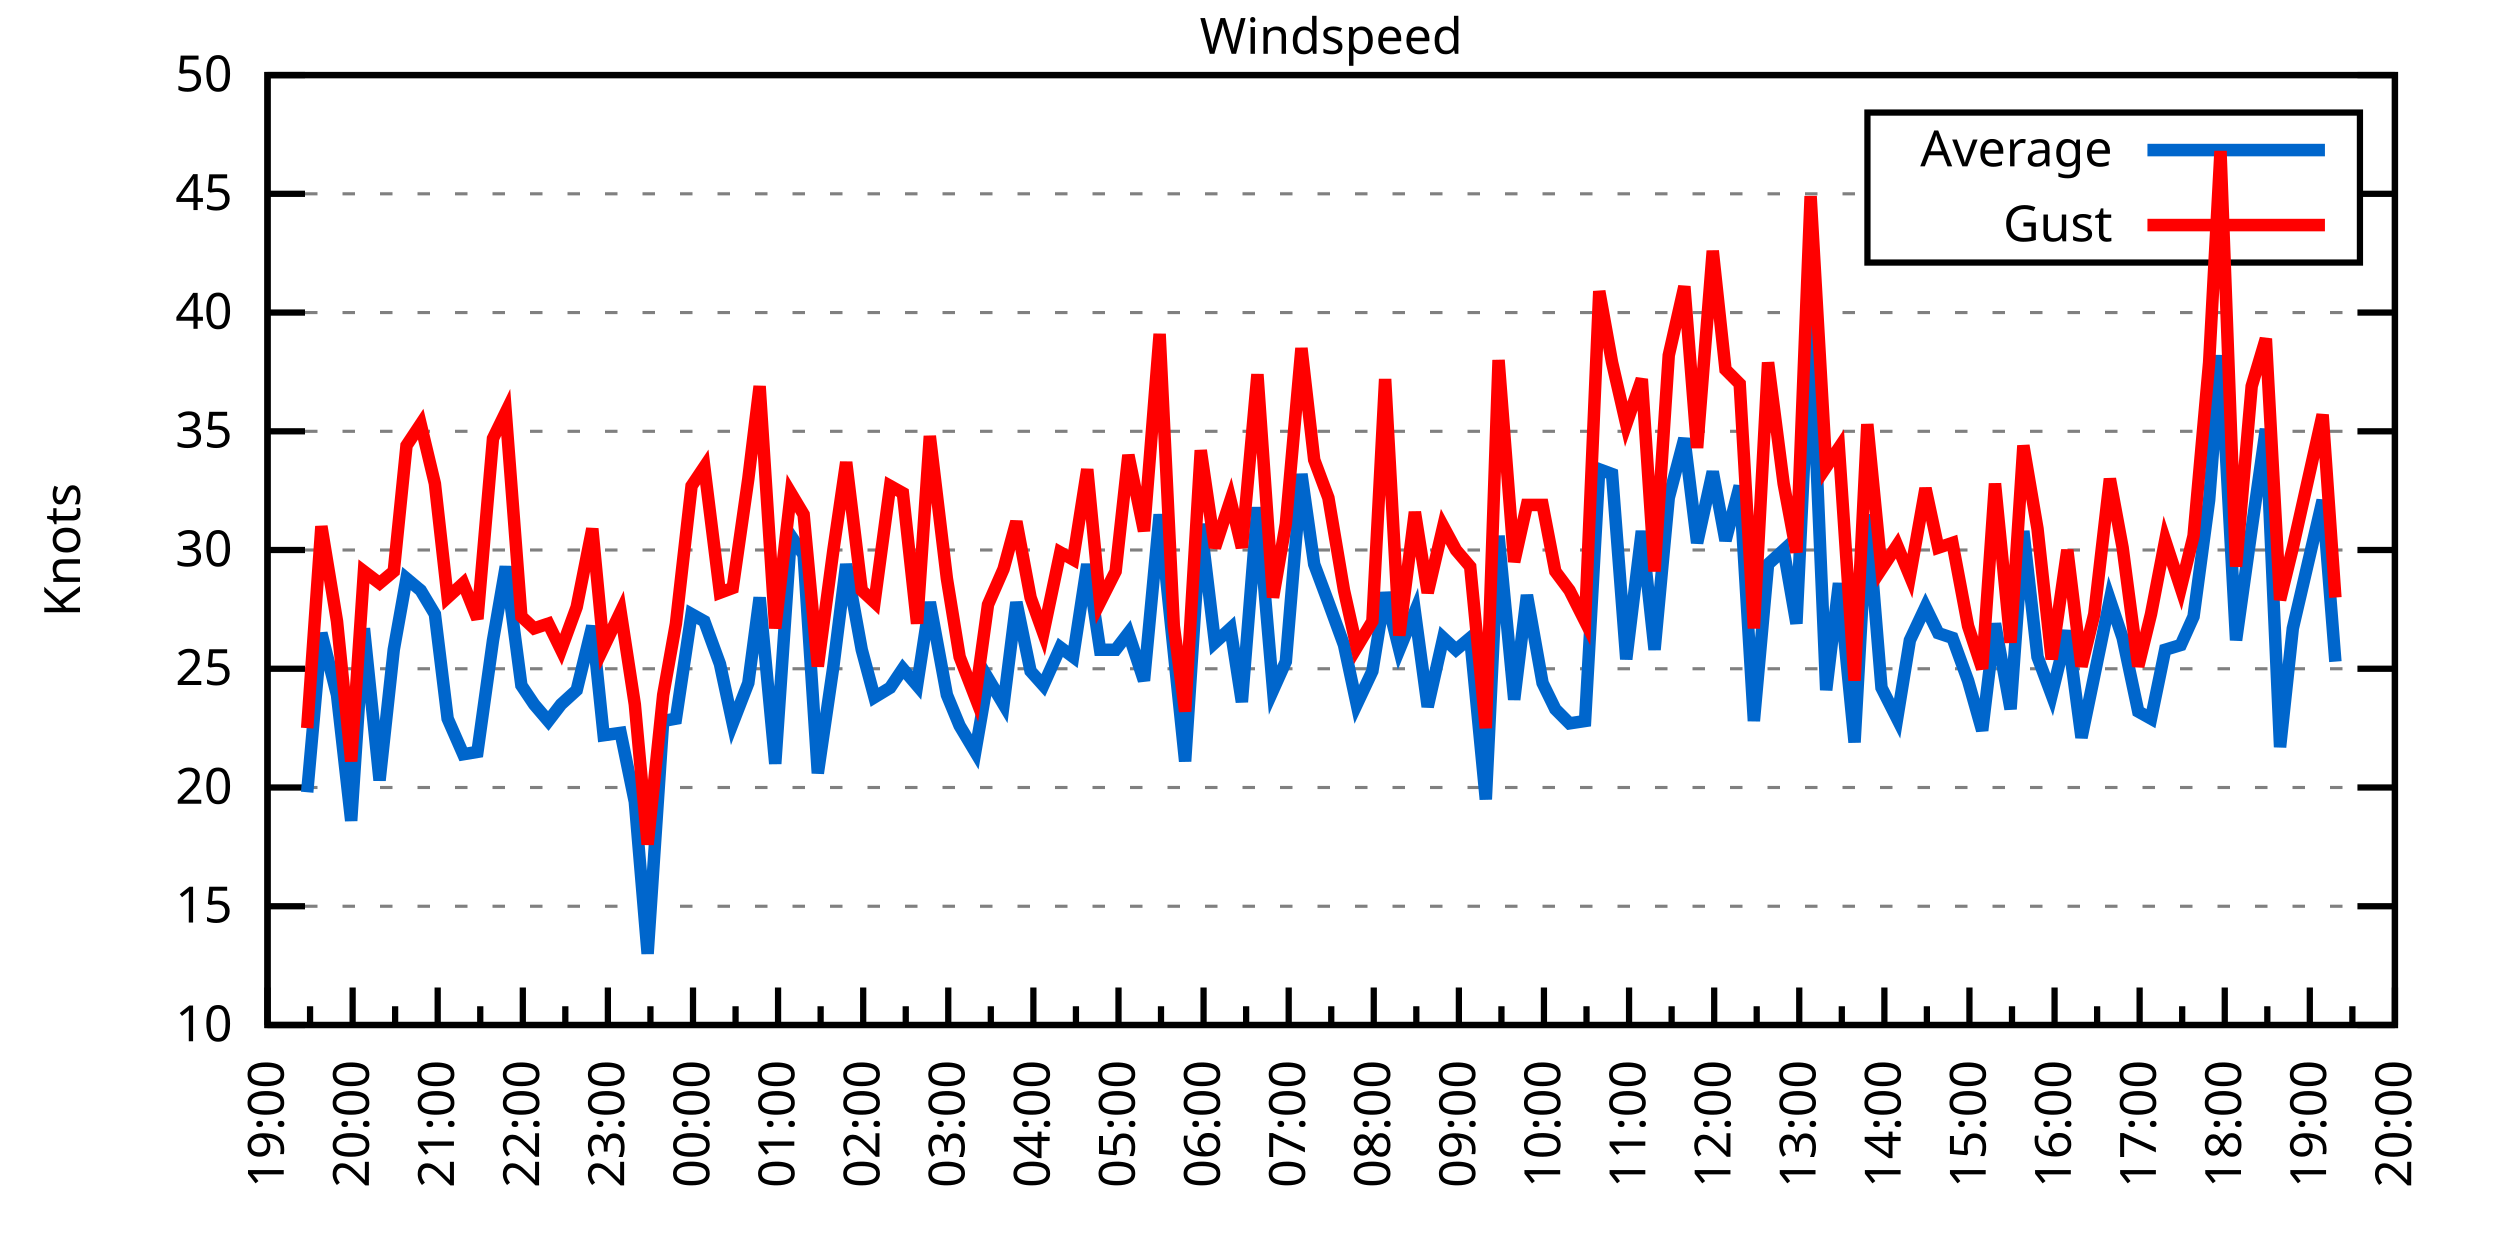
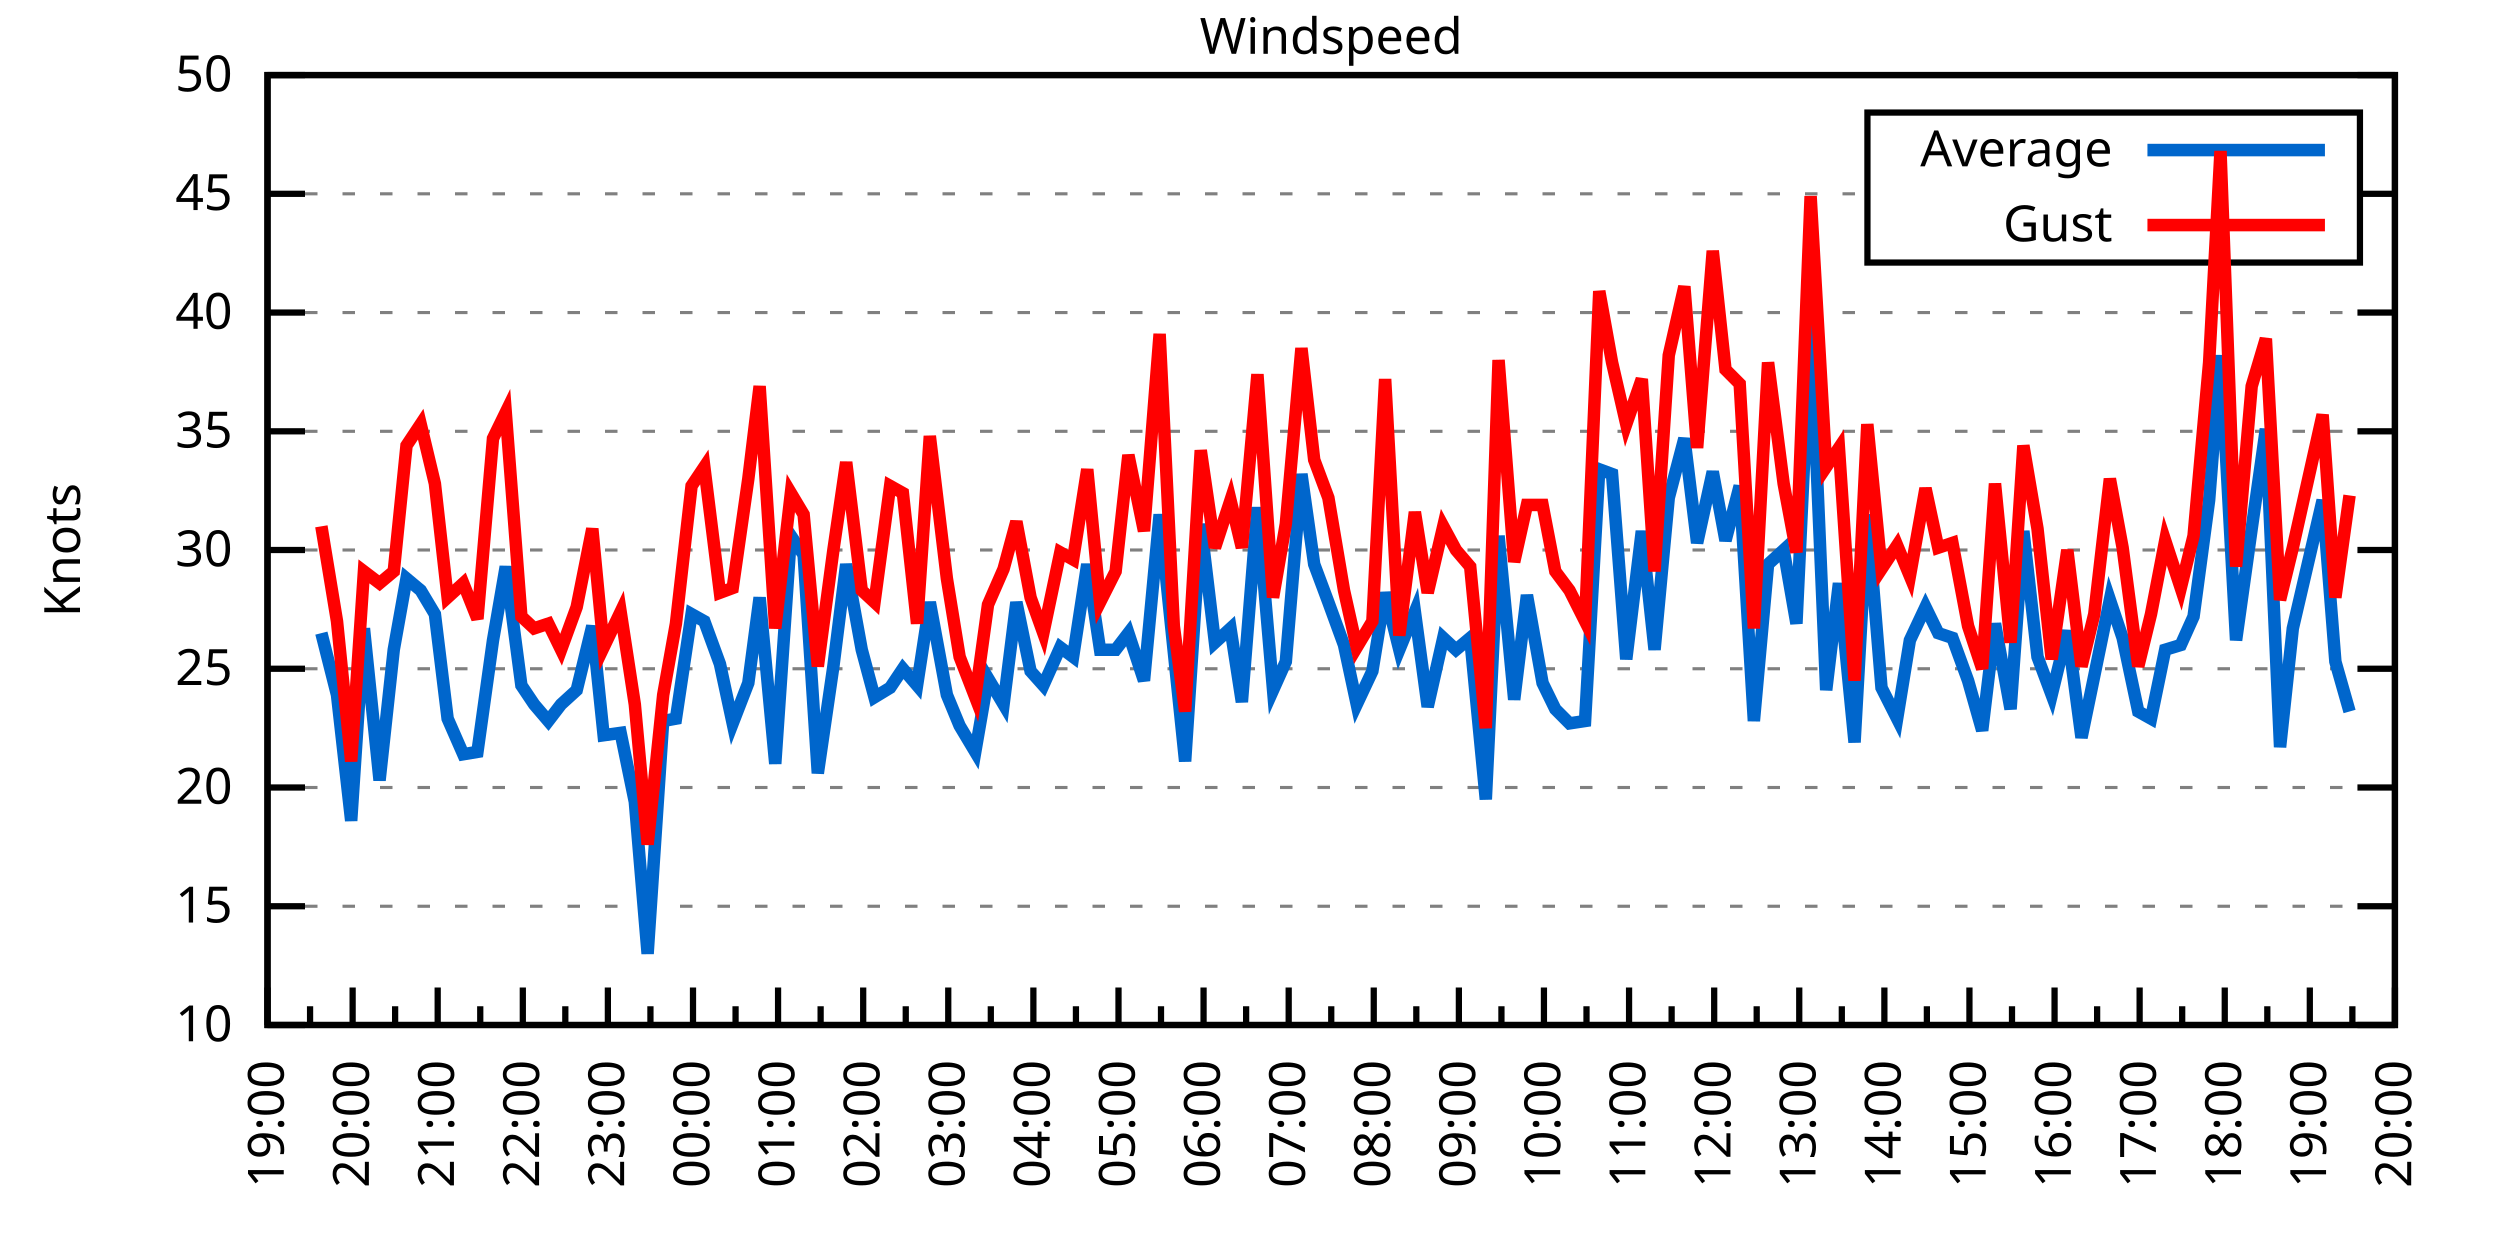
<svg xmlns="http://www.w3.org/2000/svg" xmlns:xlink="http://www.w3.org/1999/xlink" width="400" height="200" viewBox="0 0 400 200">
  <g id="gnuplot_canvas">
    <rect x="0" y="0" width="400" height="200" fill="none" />
    <defs>
      <circle id="gpDot" r="0.5" stroke-width="0.5" stroke="currentColor" />
      <path id="gpPt0" stroke-width="0.333" stroke="currentColor" d="M-1,0 h2 M0,-1 v2" />
      <path id="gpPt1" stroke-width="0.333" stroke="currentColor" d="M-1,-1 L1,1 M1,-1 L-1,1" />
      <path id="gpPt2" stroke-width="0.333" stroke="currentColor" d="M-1,0 L1,0 M0,-1 L0,1 M-1,-1 L1,1 M-1,1 L1,-1" />
      <rect id="gpPt3" stroke-width="0.333" stroke="currentColor" x="-1" y="-1" width="2" height="2" />
      <rect id="gpPt4" stroke-width="0.333" stroke="currentColor" fill="currentColor" x="-1" y="-1" width="2" height="2" />
      <circle id="gpPt5" stroke-width="0.333" stroke="currentColor" cx="0" cy="0" r="1" />
      <use xlink:href="#gpPt5" id="gpPt6" fill="currentColor" stroke="none" />
      <path id="gpPt7" stroke-width="0.333" stroke="currentColor" d="M0,-1.33 L-1.33,0.67 L1.33,0.67 z" />
      <use xlink:href="#gpPt7" id="gpPt8" fill="currentColor" stroke="none" />
      <use xlink:href="#gpPt7" id="gpPt9" stroke="currentColor" transform="rotate(180)" />
      <use xlink:href="#gpPt9" id="gpPt10" fill="currentColor" stroke="none" />
      <use xlink:href="#gpPt3" id="gpPt11" stroke="currentColor" transform="rotate(45)" />
      <use xlink:href="#gpPt11" id="gpPt12" fill="currentColor" stroke="none" />
      <path id="gpPt13" stroke-width="0.333" stroke="currentColor" d="M0,1.330 L1.265,0.411 L0.782,-1.067 L-0.782,-1.076 L-1.265,0.411 z" />
      <use xlink:href="#gpPt13" id="gpPt14" fill="currentColor" stroke="none" />
      <filter id="textbox" filterUnits="objectBoundingBox" x="0" y="0" height="1" width="1">
        <feFlood flood-color="white" flood-opacity="1" result="bgnd" />
        <feComposite in="SourceGraphic" in2="bgnd" operator="atop" />
      </filter>
      <filter id="greybox" filterUnits="objectBoundingBox" x="0" y="0" height="1" width="1">
        <feFlood flood-color="lightgrey" flood-opacity="1" result="grey" />
        <feComposite in="SourceGraphic" in2="grey" operator="atop" />
      </filter>
    </defs>
    <g fill="none" color="white" stroke="currentColor" stroke-width="1.00" stroke-linecap="butt" stroke-linejoin="miter">
</g>
    <g fill="none" color="black" stroke="currentColor" stroke-width="1.00" stroke-linecap="butt" stroke-linejoin="miter">
      <g stroke="none" shape-rendering="crispEdges">
        <polygon fill="rgb(255, 255, 255)" points="42.80,164.00 383.18,164.00 383.18,12.02 42.80,12.02 " />
      </g>
    </g>
    <g fill="none" color="black" stroke="currentColor" stroke-width="1.00" stroke-linecap="butt" stroke-linejoin="miter">
</g>
    <g fill="none" color="black" stroke="black" stroke-width="0.50" stroke-linecap="butt" stroke-linejoin="miter">
</g>
    <g fill="none" color="gray" stroke="currentColor" stroke-width="0.50" stroke-linecap="butt" stroke-linejoin="miter">
      <path stroke="gray" stroke-dasharray="2,4" class="gridline" d="M42.80,164.00 L383.19,164.00  " />
    </g>
    <g fill="none" color="gray" stroke="gray" stroke-width="1.00" stroke-linecap="butt" stroke-linejoin="miter">
</g>
    <g fill="none" color="black" stroke="currentColor" stroke-width="1.00" stroke-linecap="butt" stroke-linejoin="miter">
      <path stroke="black" d="M42.80,164.00 L48.80,164.00 M383.19,164.00 L377.19,164.00  " />
      <g transform="translate(37.20,166.60)" stroke="none" fill="black" font-family="Sans" font-size="8.00" text-anchor="end">
        <text>
          <tspan font-family="Sans"> 10</tspan>
        </text>
      </g>
    </g>
    <g fill="none" color="black" stroke="currentColor" stroke-width="1.00" stroke-linecap="butt" stroke-linejoin="miter">
</g>
    <g fill="none" color="black" stroke="black" stroke-width="0.50" stroke-linecap="butt" stroke-linejoin="miter">
</g>
    <g fill="none" color="gray" stroke="currentColor" stroke-width="0.50" stroke-linecap="butt" stroke-linejoin="miter">
      <path stroke="gray" stroke-dasharray="2,4" class="gridline" d="M42.80,145.00 L383.19,145.00  " />
    </g>
    <g fill="none" color="gray" stroke="gray" stroke-width="1.00" stroke-linecap="butt" stroke-linejoin="miter">
</g>
    <g fill="none" color="black" stroke="currentColor" stroke-width="1.00" stroke-linecap="butt" stroke-linejoin="miter">
      <path stroke="black" d="M42.80,145.00 L48.80,145.00 M383.19,145.00 L377.19,145.00  " />
      <g transform="translate(37.20,147.60)" stroke="none" fill="black" font-family="Sans" font-size="8.00" text-anchor="end">
        <text>
          <tspan font-family="Sans"> 15</tspan>
        </text>
      </g>
    </g>
    <g fill="none" color="black" stroke="currentColor" stroke-width="1.00" stroke-linecap="butt" stroke-linejoin="miter">
</g>
    <g fill="none" color="black" stroke="black" stroke-width="0.50" stroke-linecap="butt" stroke-linejoin="miter">
</g>
    <g fill="none" color="gray" stroke="currentColor" stroke-width="0.50" stroke-linecap="butt" stroke-linejoin="miter">
      <path stroke="gray" stroke-dasharray="2,4" class="gridline" d="M42.80,126.00 L383.19,126.00  " />
    </g>
    <g fill="none" color="gray" stroke="gray" stroke-width="1.00" stroke-linecap="butt" stroke-linejoin="miter">
</g>
    <g fill="none" color="black" stroke="currentColor" stroke-width="1.00" stroke-linecap="butt" stroke-linejoin="miter">
      <path stroke="black" d="M42.80,126.00 L48.80,126.00 M383.19,126.00 L377.19,126.00  " />
      <g transform="translate(37.20,128.60)" stroke="none" fill="black" font-family="Sans" font-size="8.00" text-anchor="end">
        <text>
          <tspan font-family="Sans"> 20</tspan>
        </text>
      </g>
    </g>
    <g fill="none" color="black" stroke="currentColor" stroke-width="1.00" stroke-linecap="butt" stroke-linejoin="miter">
</g>
    <g fill="none" color="black" stroke="black" stroke-width="0.50" stroke-linecap="butt" stroke-linejoin="miter">
</g>
    <g fill="none" color="gray" stroke="currentColor" stroke-width="0.50" stroke-linecap="butt" stroke-linejoin="miter">
      <path stroke="gray" stroke-dasharray="2,4" class="gridline" d="M42.80,107.00 L383.19,107.00  " />
    </g>
    <g fill="none" color="gray" stroke="gray" stroke-width="1.00" stroke-linecap="butt" stroke-linejoin="miter">
</g>
    <g fill="none" color="black" stroke="currentColor" stroke-width="1.00" stroke-linecap="butt" stroke-linejoin="miter">
      <path stroke="black" d="M42.80,107.00 L48.80,107.00 M383.19,107.00 L377.19,107.00  " />
      <g transform="translate(37.20,109.60)" stroke="none" fill="black" font-family="Sans" font-size="8.00" text-anchor="end">
        <text>
          <tspan font-family="Sans"> 25</tspan>
        </text>
      </g>
    </g>
    <g fill="none" color="black" stroke="currentColor" stroke-width="1.00" stroke-linecap="butt" stroke-linejoin="miter">
</g>
    <g fill="none" color="black" stroke="black" stroke-width="0.50" stroke-linecap="butt" stroke-linejoin="miter">
</g>
    <g fill="none" color="gray" stroke="currentColor" stroke-width="0.50" stroke-linecap="butt" stroke-linejoin="miter">
      <path stroke="gray" stroke-dasharray="2,4" class="gridline" d="M42.80,88.00 L383.19,88.00  " />
    </g>
    <g fill="none" color="gray" stroke="gray" stroke-width="1.00" stroke-linecap="butt" stroke-linejoin="miter">
</g>
    <g fill="none" color="black" stroke="currentColor" stroke-width="1.00" stroke-linecap="butt" stroke-linejoin="miter">
      <path stroke="black" d="M42.80,88.00 L48.80,88.00 M383.19,88.00 L377.19,88.00  " />
      <g transform="translate(37.20,90.60)" stroke="none" fill="black" font-family="Sans" font-size="8.00" text-anchor="end">
        <text>
          <tspan font-family="Sans"> 30</tspan>
        </text>
      </g>
    </g>
    <g fill="none" color="black" stroke="currentColor" stroke-width="1.00" stroke-linecap="butt" stroke-linejoin="miter">
</g>
    <g fill="none" color="black" stroke="black" stroke-width="0.50" stroke-linecap="butt" stroke-linejoin="miter">
</g>
    <g fill="none" color="gray" stroke="currentColor" stroke-width="0.50" stroke-linecap="butt" stroke-linejoin="miter">
      <path stroke="gray" stroke-dasharray="2,4" class="gridline" d="M42.80,69.01 L383.19,69.01  " />
    </g>
    <g fill="none" color="gray" stroke="gray" stroke-width="1.00" stroke-linecap="butt" stroke-linejoin="miter">
</g>
    <g fill="none" color="black" stroke="currentColor" stroke-width="1.00" stroke-linecap="butt" stroke-linejoin="miter">
      <path stroke="black" d="M42.80,69.01 L48.80,69.01 M383.19,69.01 L377.19,69.01  " />
      <g transform="translate(37.20,71.61)" stroke="none" fill="black" font-family="Sans" font-size="8.00" text-anchor="end">
        <text>
          <tspan font-family="Sans"> 35</tspan>
        </text>
      </g>
    </g>
    <g fill="none" color="black" stroke="currentColor" stroke-width="1.00" stroke-linecap="butt" stroke-linejoin="miter">
</g>
    <g fill="none" color="black" stroke="black" stroke-width="0.50" stroke-linecap="butt" stroke-linejoin="miter">
</g>
    <g fill="none" color="gray" stroke="currentColor" stroke-width="0.50" stroke-linecap="butt" stroke-linejoin="miter">
      <path stroke="gray" stroke-dasharray="2,4" class="gridline" d="M42.80,50.01 L383.19,50.01  " />
    </g>
    <g fill="none" color="gray" stroke="gray" stroke-width="1.00" stroke-linecap="butt" stroke-linejoin="miter">
</g>
    <g fill="none" color="black" stroke="currentColor" stroke-width="1.00" stroke-linecap="butt" stroke-linejoin="miter">
      <path stroke="black" d="M42.80,50.01 L48.80,50.01 M383.19,50.01 L377.19,50.01  " />
      <g transform="translate(37.20,52.61)" stroke="none" fill="black" font-family="Sans" font-size="8.00" text-anchor="end">
        <text>
          <tspan font-family="Sans"> 40</tspan>
        </text>
      </g>
    </g>
    <g fill="none" color="black" stroke="currentColor" stroke-width="1.00" stroke-linecap="butt" stroke-linejoin="miter">
</g>
    <g fill="none" color="black" stroke="black" stroke-width="0.50" stroke-linecap="butt" stroke-linejoin="miter">
</g>
    <g fill="none" color="gray" stroke="currentColor" stroke-width="0.50" stroke-linecap="butt" stroke-linejoin="miter">
      <path stroke="gray" stroke-dasharray="2,4" class="gridline" d="M42.80,31.01 L298.79,31.01 M377.59,31.01 L383.19,31.01  " />
    </g>
    <g fill="none" color="gray" stroke="gray" stroke-width="1.00" stroke-linecap="butt" stroke-linejoin="miter">
</g>
    <g fill="none" color="black" stroke="currentColor" stroke-width="1.00" stroke-linecap="butt" stroke-linejoin="miter">
      <path stroke="black" d="M42.80,31.01 L48.80,31.01 M383.19,31.01 L377.19,31.01  " />
      <g transform="translate(37.20,33.61)" stroke="none" fill="black" font-family="Sans" font-size="8.00" text-anchor="end">
        <text>
          <tspan font-family="Sans"> 45</tspan>
        </text>
      </g>
    </g>
    <g fill="none" color="black" stroke="currentColor" stroke-width="1.00" stroke-linecap="butt" stroke-linejoin="miter">
</g>
    <g fill="none" color="black" stroke="black" stroke-width="0.50" stroke-linecap="butt" stroke-linejoin="miter">
</g>
    <g fill="none" color="gray" stroke="currentColor" stroke-width="0.50" stroke-linecap="butt" stroke-linejoin="miter">
      <path stroke="gray" stroke-dasharray="2,4" class="gridline" d="M42.80,12.01 L383.19,12.01  " />
    </g>
    <g fill="none" color="gray" stroke="gray" stroke-width="1.00" stroke-linecap="butt" stroke-linejoin="miter">
</g>
    <g fill="none" color="black" stroke="currentColor" stroke-width="1.00" stroke-linecap="butt" stroke-linejoin="miter">
      <path stroke="black" d="M42.80,12.01 L48.80,12.01 M383.19,12.01 L377.19,12.01  " />
      <g transform="translate(37.20,14.61)" stroke="none" fill="black" font-family="Sans" font-size="8.00" text-anchor="end">
        <text>
          <tspan font-family="Sans"> 50</tspan>
        </text>
      </g>
    </g>
    <g fill="none" color="black" stroke="currentColor" stroke-width="1.00" stroke-linecap="butt" stroke-linejoin="miter">
      <path stroke="black" d="M42.80,164.00 L42.80,158.00  " />
      <g transform="translate(45.40,169.60) rotate(270)" stroke="none" fill="black" font-family="Sans" font-size="8.00" text-anchor="end">
        <text>
          <tspan font-family="Sans">19:00</tspan>
        </text>
      </g>
    </g>
    <g fill="none" color="black" stroke="currentColor" stroke-width="1.00" stroke-linecap="butt" stroke-linejoin="miter">
      <path stroke="black" d="M49.61,164.00 L49.61,161.00 M56.42,164.00 L56.42,158.00  " />
      <g transform="translate(59.02,169.60) rotate(270)" stroke="none" fill="black" font-family="Sans" font-size="8.00" text-anchor="end">
        <text>
          <tspan font-family="Sans">20:00</tspan>
        </text>
      </g>
    </g>
    <g fill="none" color="black" stroke="currentColor" stroke-width="1.00" stroke-linecap="butt" stroke-linejoin="miter">
      <path stroke="black" d="M63.22,164.00 L63.22,161.00 M70.03,164.00 L70.03,158.00  " />
      <g transform="translate(72.63,169.60) rotate(270)" stroke="none" fill="black" font-family="Sans" font-size="8.00" text-anchor="end">
        <text>
          <tspan font-family="Sans">21:00</tspan>
        </text>
      </g>
    </g>
    <g fill="none" color="black" stroke="currentColor" stroke-width="1.00" stroke-linecap="butt" stroke-linejoin="miter">
      <path stroke="black" d="M76.84,164.00 L76.84,161.00 M83.65,164.00 L83.65,158.00  " />
      <g transform="translate(86.25,169.60) rotate(270)" stroke="none" fill="black" font-family="Sans" font-size="8.00" text-anchor="end">
        <text>
          <tspan font-family="Sans">22:00</tspan>
        </text>
      </g>
    </g>
    <g fill="none" color="black" stroke="currentColor" stroke-width="1.00" stroke-linecap="butt" stroke-linejoin="miter">
      <path stroke="black" d="M90.45,164.00 L90.45,161.00 M97.26,164.00 L97.26,158.00  " />
      <g transform="translate(99.86,169.60) rotate(270)" stroke="none" fill="black" font-family="Sans" font-size="8.00" text-anchor="end">
        <text>
          <tspan font-family="Sans">23:00</tspan>
        </text>
      </g>
    </g>
    <g fill="none" color="black" stroke="currentColor" stroke-width="1.00" stroke-linecap="butt" stroke-linejoin="miter">
      <path stroke="black" d="M104.07,164.00 L104.07,161.00 M110.88,164.00 L110.88,158.00  " />
      <g transform="translate(113.48,169.60) rotate(270)" stroke="none" fill="black" font-family="Sans" font-size="8.00" text-anchor="end">
        <text>
          <tspan font-family="Sans">00:00</tspan>
        </text>
      </g>
    </g>
    <g fill="none" color="black" stroke="currentColor" stroke-width="1.00" stroke-linecap="butt" stroke-linejoin="miter">
      <path stroke="black" d="M117.69,164.00 L117.69,161.00 M124.49,164.00 L124.49,158.00  " />
      <g transform="translate(127.09,169.60) rotate(270)" stroke="none" fill="black" font-family="Sans" font-size="8.00" text-anchor="end">
        <text>
          <tspan font-family="Sans">01:00</tspan>
        </text>
      </g>
    </g>
    <g fill="none" color="black" stroke="currentColor" stroke-width="1.00" stroke-linecap="butt" stroke-linejoin="miter">
      <path stroke="black" d="M131.30,164.00 L131.30,161.00 M138.11,164.00 L138.11,158.00  " />
      <g transform="translate(140.71,169.60) rotate(270)" stroke="none" fill="black" font-family="Sans" font-size="8.00" text-anchor="end">
        <text>
          <tspan font-family="Sans">02:00</tspan>
        </text>
      </g>
    </g>
    <g fill="none" color="black" stroke="currentColor" stroke-width="1.00" stroke-linecap="butt" stroke-linejoin="miter">
      <path stroke="black" d="M144.92,164.00 L144.92,161.00 M151.72,164.00 L151.72,158.00  " />
      <g transform="translate(154.32,169.60) rotate(270)" stroke="none" fill="black" font-family="Sans" font-size="8.00" text-anchor="end">
        <text>
          <tspan font-family="Sans">03:00</tspan>
        </text>
      </g>
    </g>
    <g fill="none" color="black" stroke="currentColor" stroke-width="1.00" stroke-linecap="butt" stroke-linejoin="miter">
      <path stroke="black" d="M158.53,164.00 L158.53,161.00 M165.34,164.00 L165.34,158.00  " />
      <g transform="translate(167.94,169.60) rotate(270)" stroke="none" fill="black" font-family="Sans" font-size="8.00" text-anchor="end">
        <text>
          <tspan font-family="Sans">04:00</tspan>
        </text>
      </g>
    </g>
    <g fill="none" color="black" stroke="currentColor" stroke-width="1.00" stroke-linecap="butt" stroke-linejoin="miter">
      <path stroke="black" d="M172.15,164.00 L172.15,161.00 M178.96,164.00 L178.96,158.00  " />
      <g transform="translate(181.56,169.60) rotate(270)" stroke="none" fill="black" font-family="Sans" font-size="8.00" text-anchor="end">
        <text>
          <tspan font-family="Sans">05:00</tspan>
        </text>
      </g>
    </g>
    <g fill="none" color="black" stroke="currentColor" stroke-width="1.00" stroke-linecap="butt" stroke-linejoin="miter">
      <path stroke="black" d="M185.76,164.00 L185.76,161.00 M192.57,164.00 L192.57,158.00  " />
      <g transform="translate(195.17,169.60) rotate(270)" stroke="none" fill="black" font-family="Sans" font-size="8.00" text-anchor="end">
        <text>
          <tspan font-family="Sans">06:00</tspan>
        </text>
      </g>
    </g>
    <g fill="none" color="black" stroke="currentColor" stroke-width="1.00" stroke-linecap="butt" stroke-linejoin="miter">
      <path stroke="black" d="M199.38,164.00 L199.38,161.00 M206.19,164.00 L206.19,158.00  " />
      <g transform="translate(208.79,169.60) rotate(270)" stroke="none" fill="black" font-family="Sans" font-size="8.00" text-anchor="end">
        <text>
          <tspan font-family="Sans">07:00</tspan>
        </text>
      </g>
    </g>
    <g fill="none" color="black" stroke="currentColor" stroke-width="1.00" stroke-linecap="butt" stroke-linejoin="miter">
      <path stroke="black" d="M213.00,164.00 L213.00,161.00 M219.80,164.00 L219.80,158.00  " />
      <g transform="translate(222.40,169.60) rotate(270)" stroke="none" fill="black" font-family="Sans" font-size="8.00" text-anchor="end">
        <text>
          <tspan font-family="Sans">08:00</tspan>
        </text>
      </g>
    </g>
    <g fill="none" color="black" stroke="currentColor" stroke-width="1.00" stroke-linecap="butt" stroke-linejoin="miter">
      <path stroke="black" d="M226.61,164.00 L226.61,161.00 M233.42,164.00 L233.42,158.00  " />
      <g transform="translate(236.02,169.60) rotate(270)" stroke="none" fill="black" font-family="Sans" font-size="8.00" text-anchor="end">
        <text>
          <tspan font-family="Sans">09:00</tspan>
        </text>
      </g>
    </g>
    <g fill="none" color="black" stroke="currentColor" stroke-width="1.00" stroke-linecap="butt" stroke-linejoin="miter">
      <path stroke="black" d="M240.23,164.00 L240.23,161.00 M247.03,164.00 L247.03,158.00  " />
      <g transform="translate(249.63,169.60) rotate(270)" stroke="none" fill="black" font-family="Sans" font-size="8.00" text-anchor="end">
        <text>
          <tspan font-family="Sans">10:00</tspan>
        </text>
      </g>
    </g>
    <g fill="none" color="black" stroke="currentColor" stroke-width="1.00" stroke-linecap="butt" stroke-linejoin="miter">
      <path stroke="black" d="M253.84,164.00 L253.84,161.00 M260.65,164.00 L260.65,158.00  " />
      <g transform="translate(263.25,169.60) rotate(270)" stroke="none" fill="black" font-family="Sans" font-size="8.00" text-anchor="end">
        <text>
          <tspan font-family="Sans">11:00</tspan>
        </text>
      </g>
    </g>
    <g fill="none" color="black" stroke="currentColor" stroke-width="1.00" stroke-linecap="butt" stroke-linejoin="miter">
      <path stroke="black" d="M267.46,164.00 L267.46,161.00 M274.27,164.00 L274.27,158.00  " />
      <g transform="translate(276.87,169.60) rotate(270)" stroke="none" fill="black" font-family="Sans" font-size="8.00" text-anchor="end">
        <text>
          <tspan font-family="Sans">12:00</tspan>
        </text>
      </g>
    </g>
    <g fill="none" color="black" stroke="currentColor" stroke-width="1.00" stroke-linecap="butt" stroke-linejoin="miter">
      <path stroke="black" d="M281.07,164.00 L281.07,161.00 M287.88,164.00 L287.88,158.00  " />
      <g transform="translate(290.48,169.60) rotate(270)" stroke="none" fill="black" font-family="Sans" font-size="8.00" text-anchor="end">
        <text>
          <tspan font-family="Sans">13:00</tspan>
        </text>
      </g>
    </g>
    <g fill="none" color="black" stroke="currentColor" stroke-width="1.00" stroke-linecap="butt" stroke-linejoin="miter">
      <path stroke="black" d="M294.69,164.00 L294.69,161.00 M301.50,164.00 L301.50,158.00  " />
      <g transform="translate(304.10,169.60) rotate(270)" stroke="none" fill="black" font-family="Sans" font-size="8.00" text-anchor="end">
        <text>
          <tspan font-family="Sans">14:00</tspan>
        </text>
      </g>
    </g>
    <g fill="none" color="black" stroke="currentColor" stroke-width="1.00" stroke-linecap="butt" stroke-linejoin="miter">
      <path stroke="black" d="M308.30,164.00 L308.30,161.00 M315.11,164.00 L315.11,158.00  " />
      <g transform="translate(317.71,169.60) rotate(270)" stroke="none" fill="black" font-family="Sans" font-size="8.00" text-anchor="end">
        <text>
          <tspan font-family="Sans">15:00</tspan>
        </text>
      </g>
    </g>
    <g fill="none" color="black" stroke="currentColor" stroke-width="1.00" stroke-linecap="butt" stroke-linejoin="miter">
      <path stroke="black" d="M321.92,164.00 L321.92,161.00 M328.73,164.00 L328.73,158.00  " />
      <g transform="translate(331.33,169.60) rotate(270)" stroke="none" fill="black" font-family="Sans" font-size="8.00" text-anchor="end">
        <text>
          <tspan font-family="Sans">16:00</tspan>
        </text>
      </g>
    </g>
    <g fill="none" color="black" stroke="currentColor" stroke-width="1.00" stroke-linecap="butt" stroke-linejoin="miter">
      <path stroke="black" d="M335.54,164.00 L335.54,161.00 M342.34,164.00 L342.34,158.00  " />
      <g transform="translate(344.94,169.60) rotate(270)" stroke="none" fill="black" font-family="Sans" font-size="8.00" text-anchor="end">
        <text>
          <tspan font-family="Sans">17:00</tspan>
        </text>
      </g>
    </g>
    <g fill="none" color="black" stroke="currentColor" stroke-width="1.00" stroke-linecap="butt" stroke-linejoin="miter">
      <path stroke="black" d="M349.15,164.00 L349.15,161.00 M355.96,164.00 L355.96,158.00  " />
      <g transform="translate(358.56,169.60) rotate(270)" stroke="none" fill="black" font-family="Sans" font-size="8.00" text-anchor="end">
        <text>
          <tspan font-family="Sans">18:00</tspan>
        </text>
      </g>
    </g>
    <g fill="none" color="black" stroke="currentColor" stroke-width="1.00" stroke-linecap="butt" stroke-linejoin="miter">
      <path stroke="black" d="M362.77,164.00 L362.77,161.00 M369.57,164.00 L369.57,158.00  " />
      <g transform="translate(372.17,169.60) rotate(270)" stroke="none" fill="black" font-family="Sans" font-size="8.00" text-anchor="end">
        <text>
          <tspan font-family="Sans">19:00</tspan>
        </text>
      </g>
    </g>
    <g fill="none" color="black" stroke="currentColor" stroke-width="1.00" stroke-linecap="butt" stroke-linejoin="miter">
      <path stroke="black" d="M376.38,164.00 L376.38,161.00 M383.19,164.00 L383.19,158.00  " />
      <g transform="translate(385.79,169.60) rotate(270)" stroke="none" fill="black" font-family="Sans" font-size="8.00" text-anchor="end">
        <text>
          <tspan font-family="Sans">20:00</tspan>
        </text>
      </g>
    </g>
    <g fill="none" color="black" stroke="currentColor" stroke-width="1.00" stroke-linecap="butt" stroke-linejoin="miter">
</g>
    <g fill="none" color="black" stroke="currentColor" stroke-width="1.00" stroke-linecap="butt" stroke-linejoin="miter">
      <path stroke="black" d="M42.80,12.01 L42.80,164.00 L383.19,164.00 L383.19,12.01 L42.80,12.01 Z  " />
    </g>
    <g fill="none" color="black" stroke="currentColor" stroke-width="1.00" stroke-linecap="butt" stroke-linejoin="miter">
      <g transform="translate(12.80,88.01) rotate(270)" stroke="none" fill="black" font-family="Sans" font-size="8.00" text-anchor="middle">
        <text>
          <tspan font-family="Sans">Knots</tspan>
        </text>
      </g>
    </g>
    <g fill="none" color="black" stroke="currentColor" stroke-width="1.00" stroke-linecap="butt" stroke-linejoin="miter">
</g>
    <g fill="none" color="black" stroke="currentColor" stroke-width="1.00" stroke-linecap="butt" stroke-linejoin="miter">
      <path stroke="black" d="M298.79,42.01 L298.79,18.01 L377.59,18.01 L377.59,42.01 L298.79,42.01 Z  " />
    </g>
    <g id="Windspeed_plot_1">
      <g fill="none" color="white" stroke="black" stroke-width="2.00" stroke-linecap="butt" stroke-linejoin="miter">
</g>
      <g fill="none" color="black" stroke="currentColor" stroke-width="2.00" stroke-linecap="butt" stroke-linejoin="miter">
        <g transform="translate(337.99,26.61)" stroke="none" fill="black" font-family="Sans" font-size="8.00" text-anchor="end">
          <text>
            <tspan font-family="Sans">Average</tspan>
          </text>
        </g>
      </g>
      <g fill="none" color="black" stroke="currentColor" stroke-width="2.00" stroke-linecap="butt" stroke-linejoin="miter">
-         <path stroke="rgb(  0, 102, 204)" d="M343.59,24.01 L371.99,24.01 M49.15,126.76 L51.42,101.30 L53.92,111.18 L56.19,131.32 L58.23,100.54 L60.73,124.86   L63.00,103.96 L65.04,92.56 L67.31,94.46 L69.58,98.26 L71.62,114.98 L74.12,120.68 L76.39,120.30 L78.88,102.44   L80.92,90.66 L83.42,109.66 L85.46,112.70 L87.73,115.36 L89.77,112.70 L92.27,110.42 L94.77,100.16 L96.58,117.64   L99.30,117.26 L101.57,128.28 L103.62,152.60 L106.11,115.36 L108.15,114.98 L110.65,98.26 L112.69,99.40 L115.19,106.24   L117.23,115.74 L119.73,109.28 L121.54,95.60 L124.04,122.20 L126.54,85.73 L128.58,88.76 L130.85,123.72 L133.34,106.62   L135.39,90.28 L137.88,103.96 L139.92,111.56 L142.42,110.04 L144.46,107.00 L146.73,109.66 L148.77,96.36 L151.50,111.18   L153.54,116.12 L156.04,120.30 L158.08,108.52 L160.57,112.70 L162.62,96.36 L164.89,107.38 L166.93,109.66 L169.65,103.58   L171.69,105.10 L173.96,90.28 L176.01,103.96 L178.50,103.96 L180.54,101.30 L183.04,108.90 L185.54,82.31 L187.81,104.34   L189.62,121.82 L192.12,83.83 L194.39,102.82 L196.88,100.54 L198.70,112.32 L201.19,81.17 L203.69,110.42 L205.73,105.86   L208.23,75.85 L210.27,90.28 L212.54,96.36 L215.04,103.20 L217.08,112.70 L219.58,107.38 L221.62,94.84 L223.89,103.96   L226.38,97.88 L228.43,113.08 L230.92,102.06 L232.96,103.96 L235.23,102.06 L237.73,127.90 L239.77,85.73 L242.27,111.94   L244.31,95.22 L246.81,109.28 L248.85,113.46 L251.12,115.74 L253.61,115.36 L255.88,75.09 L257.93,75.85 L260.20,105.48   L262.69,84.97 L264.73,103.96 L267.00,79.65 L269.50,70.15 L271.54,86.87 L274.04,75.47 L276.08,86.49 L278.35,77.75   L280.62,115.36 L282.89,90.28 L285.38,88.00 L287.43,99.78 L289.70,51.91 L292.19,110.42 L294.23,93.32 L296.73,118.78   L298.77,82.31 L301.04,110.04 L303.54,114.98 L305.58,102.44 L308.08,97.12 L310.12,101.30 L312.39,102.06 L314.89,108.90   L317.15,116.88 L319.20,99.78 L321.69,113.46 L323.74,84.97 L326.00,105.10 L328.27,111.18 L330.77,100.92 L333.04,118.02   L335.08,108.14 L337.58,95.98 L339.62,102.06 L342.12,113.84 L344.16,114.98 L346.43,103.96 L348.92,103.20 L350.97,98.64   L353.46,80.03 L355.28,56.85 L357.77,102.44 L360.27,84.59 L362.54,68.63 L364.81,119.54 L366.85,100.54 L371.62,80.03   L373.66,105.86  " />
+         <path stroke="rgb(  0, 102, 204)" d="M343.59,24.01 L371.99,24.01 M51.42,101.30 L53.92,111.18 L56.19,131.32 L58.23,100.54 L60.73,124.86 L63.00,103.96   L65.04,92.56 L67.31,94.46 L69.58,98.26 L71.62,114.98 L74.12,120.68 L76.39,120.30 L78.88,102.44 L80.92,90.66   L83.42,109.66 L85.46,112.70 L87.73,115.36 L89.77,112.70 L92.27,110.42 L94.77,100.16 L96.58,117.64 L99.30,117.26   L101.57,128.28 L103.62,152.60 L106.11,115.36 L108.15,114.98 L110.65,98.26 L112.69,99.40 L115.19,106.24 L117.23,115.74   L119.73,109.28 L121.54,95.60 L124.04,122.20 L126.54,85.73 L128.58,88.76 L130.85,123.72 L133.34,106.62 L135.39,90.28   L137.88,103.96 L139.92,111.56 L142.42,110.04 L144.46,107.00 L146.73,109.66 L148.77,96.36 L151.50,111.18 L153.54,116.12   L156.04,120.30 L158.08,108.52 L160.57,112.70 L162.62,96.36 L164.89,107.38 L166.93,109.66 L169.65,103.58 L171.69,105.10   L173.96,90.28 L176.01,103.96 L178.50,103.96 L180.54,101.30 L183.04,108.90 L185.54,82.31 L187.81,104.34 L189.62,121.82   L192.12,83.83 L194.39,102.82 L196.88,100.54 L198.70,112.32 L201.19,81.17 L203.69,110.42 L205.73,105.86 L208.23,75.85   L210.27,90.28 L212.54,96.36 L215.04,103.20 L217.08,112.70 L219.58,107.38 L221.62,94.84 L223.89,103.96 L226.38,97.88   L228.43,113.08 L230.92,102.06 L232.96,103.96 L235.23,102.06 L237.73,127.90 L239.77,85.73 L242.27,111.94 L244.31,95.22   L246.81,109.28 L248.85,113.46 L251.12,115.74 L253.61,115.36 L255.88,75.09 L257.93,75.85 L260.20,105.48 L262.69,84.97   L264.73,103.96 L267.00,79.65 L269.50,70.15 L271.54,86.87 L274.04,75.47 L276.08,86.49 L278.35,77.75 L280.62,115.36   L282.89,90.28 L285.38,88.00 L287.43,99.78 L289.70,51.91 L292.19,110.42 L294.23,93.32 L296.73,118.78 L298.77,82.31   L301.04,110.04 L303.54,114.98 L305.58,102.44 L308.08,97.12 L310.12,101.30 L312.39,102.06 L314.89,108.90 L317.15,116.88   L319.20,99.78 L321.69,113.46 L323.74,84.97 L326.00,105.10 L328.27,111.18 L330.77,100.92 L333.04,118.02 L335.08,108.14   L337.58,95.98 L339.62,102.06 L342.12,113.84 L344.16,114.98 L346.43,103.96 L348.92,103.20 L350.97,98.64 L353.46,80.03   L355.28,56.85 L357.77,102.44 L360.27,84.59 L362.54,68.63 L364.81,119.54 L366.85,100.54 L371.62,80.03 L373.66,105.86   L375.93,113.84  " />
      </g>
    </g>
    <g id="Windspeed_plot_2">
      <g fill="none" color="black" stroke="currentColor" stroke-width="2.00" stroke-linecap="butt" stroke-linejoin="miter">
        <g transform="translate(337.99,38.61)" stroke="none" fill="black" font-family="Sans" font-size="8.00" text-anchor="end">
          <text>
            <tspan font-family="Sans">Gust</tspan>
          </text>
        </g>
      </g>
      <g fill="none" color="black" stroke="currentColor" stroke-width="2.00" stroke-linecap="butt" stroke-linejoin="miter">
-         <path stroke="rgb(255,   0,   0)" d="M343.59,36.01 L371.99,36.01 M49.15,116.50 L51.42,84.21 L53.92,99.40 L56.19,121.82 L58.23,91.42 L60.73,93.32   L63.00,91.42 L65.04,71.29 L67.31,67.87 L69.58,77.37 L71.62,95.60 L74.12,93.32 L76.39,99.02 L78.88,70.15   L80.92,65.97 L83.42,98.64 L85.46,100.54 L87.73,99.78 L89.77,103.96 L92.27,97.12 L94.77,84.59 L96.58,103.58   L99.30,97.88 L101.57,112.70 L103.62,135.12 L106.11,111.18 L108.15,99.78 L110.65,77.75 L112.69,74.71 L115.19,94.84   L117.23,94.08 L119.73,76.61 L121.54,61.79 L124.04,100.54 L126.54,78.89 L128.58,82.31 L130.85,106.62 L133.34,88.00   L135.39,73.95 L137.88,94.46 L139.92,96.36 L142.42,77.75 L144.46,78.89 L146.73,99.78 L148.77,69.77 L151.50,92.56   L153.54,105.10 L156.04,111.56 L158.08,96.74 L160.57,91.04 L162.62,83.45 L164.89,95.60 L166.93,101.30 L169.65,88.38   L171.69,89.52 L173.96,75.09 L176.01,96.36 L178.50,91.42 L180.54,72.81 L183.04,84.97 L185.54,53.43 L187.81,100.16   L189.62,113.84 L192.12,72.05 L194.39,87.63 L196.88,80.03 L198.70,87.63 L201.19,59.89 L203.69,95.60 L205.73,83.83   L208.23,55.71 L210.27,73.57 L212.54,79.65 L215.04,94.46 L217.08,103.58 L219.58,99.40 L221.62,60.65 L223.89,101.68   L226.38,81.93 L228.43,94.84 L230.92,84.21 L232.96,88.00 L235.23,90.66 L237.73,116.50 L239.77,57.61 L242.27,89.90   L244.31,80.79 L246.81,80.79 L248.85,91.42 L251.12,94.46 L253.61,99.40 L255.88,46.59 L257.93,57.99 L260.20,67.87   L262.69,60.65 L264.73,91.42 L267.00,56.85 L269.50,45.83 L271.54,71.67 L274.04,40.13 L276.08,59.13 L278.35,61.41   L280.62,100.54 L282.89,57.99 L285.38,77.37 L287.43,88.38 L289.70,31.39 L292.19,74.71 L294.23,71.67 L296.73,108.90   L298.77,67.87 L301.04,91.04 L303.54,87.25 L305.58,92.18 L308.08,78.13 L310.12,87.63 L312.39,86.87 L314.89,100.16   L317.15,107.00 L319.20,77.37 L321.69,102.82 L323.74,71.29 L326.00,84.59 L328.27,105.48 L330.77,88.00 L333.04,106.62   L335.08,98.26 L337.58,76.61 L339.62,87.63 L342.12,106.62 L344.16,98.26 L346.43,86.49 L348.92,94.08 L350.97,85.73   L353.46,57.99 L355.28,24.17 L357.77,90.66 L360.27,61.79 L362.54,54.19 L364.81,95.98 L366.85,87.63 L371.62,66.35   L373.66,95.60  " />
+         <path stroke="rgb(255,   0,   0)" d="M343.59,36.01 L371.99,36.01 M51.42,84.21 L53.92,99.40 L56.19,121.82 L58.23,91.42 L60.73,93.32 L63.00,91.42   L65.04,71.29 L67.31,67.87 L69.58,77.37 L71.62,95.60 L74.12,93.32 L76.39,99.02 L78.88,70.15 L80.92,65.97   L83.42,98.64 L85.46,100.54 L87.73,99.78 L89.77,103.96 L92.27,97.12 L94.77,84.59 L96.58,103.58 L99.30,97.88   L101.57,112.70 L103.62,135.12 L106.11,111.18 L108.15,99.78 L110.65,77.75 L112.69,74.71 L115.19,94.84 L117.23,94.08   L119.73,76.61 L121.54,61.79 L124.04,100.54 L126.54,78.89 L128.58,82.31 L130.85,106.62 L133.34,88.00 L135.39,73.95   L137.88,94.46 L139.92,96.36 L142.42,77.75 L144.46,78.89 L146.73,99.78 L148.77,69.77 L151.50,92.56 L153.54,105.10   L156.04,111.56 L158.08,96.74 L160.57,91.04 L162.62,83.45 L164.89,95.60 L166.93,101.30 L169.65,88.38 L171.69,89.52   L173.96,75.09 L176.01,96.36 L178.50,91.42 L180.54,72.81 L183.04,84.97 L185.54,53.43 L187.81,100.16 L189.62,113.84   L192.12,72.05 L194.39,87.63 L196.88,80.03 L198.70,87.63 L201.19,59.89 L203.69,95.60 L205.73,83.83 L208.23,55.71   L210.27,73.57 L212.54,79.65 L215.04,94.46 L217.08,103.58 L219.58,99.40 L221.62,60.65 L223.89,101.68 L226.38,81.93   L228.43,94.84 L230.92,84.21 L232.96,88.00 L235.23,90.66 L237.73,116.50 L239.77,57.61 L242.27,89.90 L244.31,80.79   L246.81,80.79 L248.85,91.42 L251.12,94.46 L253.61,99.40 L255.88,46.59 L257.93,57.99 L260.20,67.87 L262.69,60.65   L264.73,91.42 L267.00,56.85 L269.50,45.83 L271.54,71.67 L274.04,40.13 L276.08,59.13 L278.35,61.41 L280.62,100.54   L282.89,57.99 L285.38,77.37 L287.43,88.38 L289.70,31.39 L292.19,74.71 L294.23,71.67 L296.73,108.90 L298.77,67.87   L301.04,91.04 L303.54,87.25 L305.58,92.18 L308.08,78.13 L310.12,87.63 L312.39,86.87 L314.89,100.16 L317.15,107.00   L319.20,77.37 L321.69,102.82 L323.74,71.29 L326.00,84.59 L328.27,105.48 L330.77,88.00 L333.04,106.62 L335.08,98.26   L337.58,76.61 L339.62,87.63 L342.12,106.62 L344.16,98.26 L346.43,86.49 L348.92,94.08 L350.97,85.73 L353.46,57.99   L355.28,24.17 L357.77,90.66 L360.27,61.79 L362.54,54.19 L364.81,95.98 L366.85,87.63 L371.62,66.35 L373.66,95.60   L375.93,79.27  " />
      </g>
    </g>
    <g fill="none" color="black" stroke="currentColor" stroke-width="2.00" stroke-linecap="butt" stroke-linejoin="miter">
</g>
    <g fill="none" color="black" stroke="black" stroke-width="1.00" stroke-linecap="butt" stroke-linejoin="miter">
</g>
    <g fill="none" color="black" stroke="currentColor" stroke-width="1.00" stroke-linecap="butt" stroke-linejoin="miter">
      <path stroke="black" d="M42.80,12.01 L42.80,164.00 L383.19,164.00 L383.19,12.01 L42.80,12.01 Z  " />
    </g>
    <g fill="none" color="black" stroke="currentColor" stroke-width="1.00" stroke-linecap="butt" stroke-linejoin="miter">
      <g transform="translate(212.99,8.61)" stroke="none" fill="black" font-family="Sans" font-size="8.00" text-anchor="middle">
        <text>
          <tspan font-family="Sans">Windspeed</tspan>
        </text>
      </g>
    </g>
    <g fill="none" color="black" stroke="currentColor" stroke-width="1.00" stroke-linecap="butt" stroke-linejoin="miter">
</g>
  </g>
</svg>
